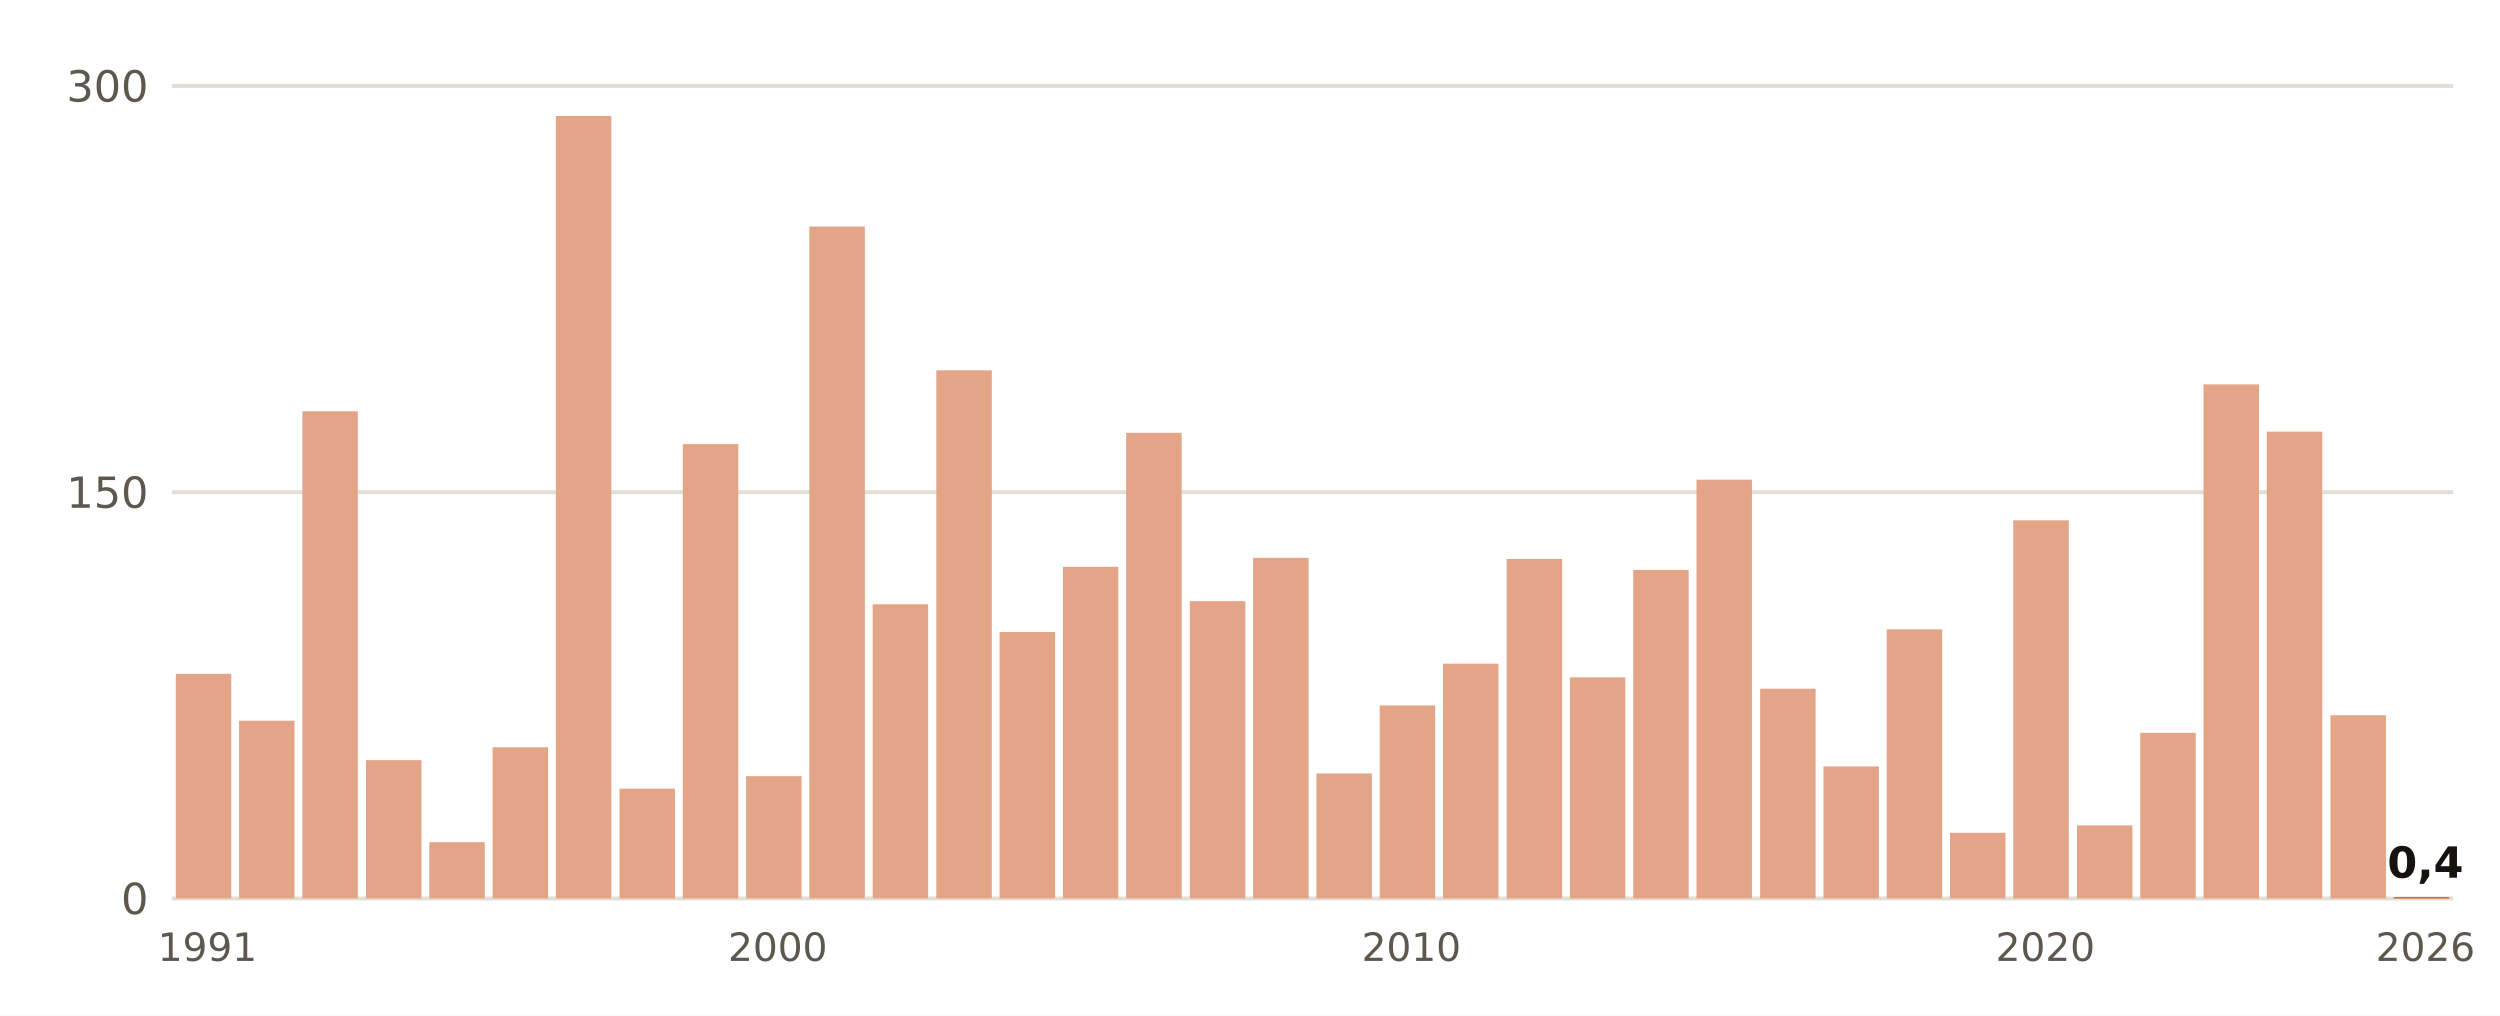
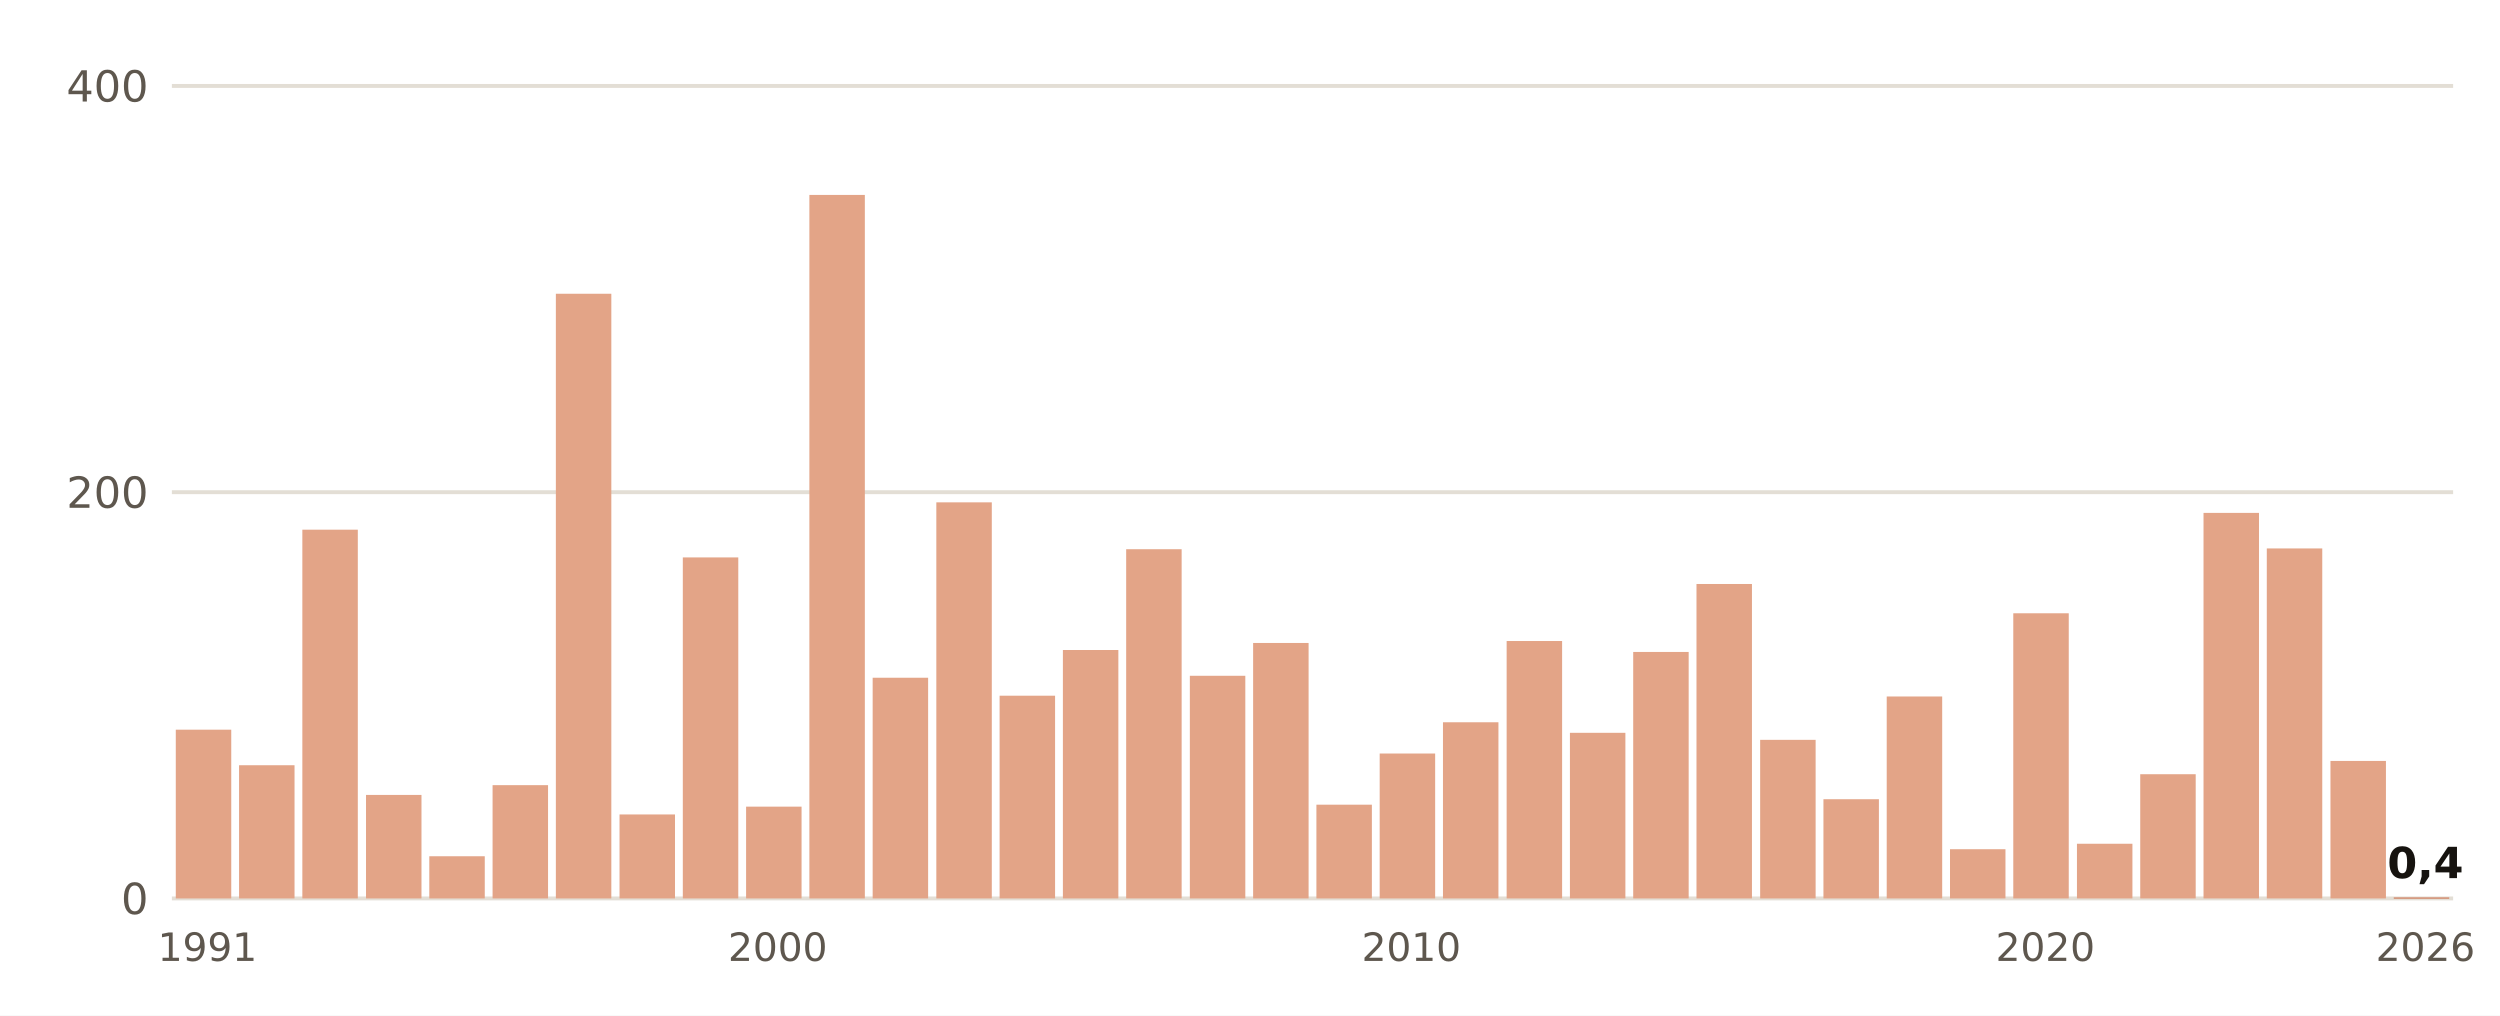
- <svg xmlns="http://www.w3.org/2000/svg" viewBox="0 0 640 260" width="640" height="260" role="img" aria-label="Lluvia del 1 de septiembre al 5 de noviembre, otoño a otoño, en Huelva, Ronda Este">
+ <svg xmlns="http://www.w3.org/2000/svg" viewBox="0 0 640 260" width="640" height="260" role="img" aria-label="Lluvia del 1 de septiembre al 6 de noviembre, otoño a otoño, en Huelva, Ronda Este">
  <rect width="640" height="260" fill="#FFFFFF" />
  <line x1="44" x2="628" y1="230.0" y2="230.0" stroke="#E3DED5" stroke-width="1" />
  <text x="38.0" y="234.0" font-size="11" fill="#5E574E" text-anchor="end" font-weight="400" font-family="Public Sans, DejaVu Sans, Arial, sans-serif">0</text>
  <line x1="44" x2="628" y1="126.0" y2="126.0" stroke="#E3DED5" stroke-width="1" />
-   <text x="38.0" y="130.0" font-size="11" fill="#5E574E" text-anchor="end" font-weight="400" font-family="Public Sans, DejaVu Sans, Arial, sans-serif">150</text>
+   <text x="38.0" y="130.0" font-size="11" fill="#5E574E" text-anchor="end" font-weight="400" font-family="Public Sans, DejaVu Sans, Arial, sans-serif">200</text>
  <line x1="44" x2="628" y1="22.0" y2="22.0" stroke="#E3DED5" stroke-width="1" />
-   <text x="38.0" y="26.0" font-size="11" fill="#5E574E" text-anchor="end" font-weight="400" font-family="Public Sans, DejaVu Sans, Arial, sans-serif">300</text>
-   <rect x="45.0" y="172.5" width="14.2" height="57.5" fill="#E3A487" />
+   <text x="38.0" y="26.0" font-size="11" fill="#5E574E" text-anchor="end" font-weight="400" font-family="Public Sans, DejaVu Sans, Arial, sans-serif">400</text>
+   <rect x="45.0" y="186.8" width="14.2" height="43.2" fill="#E3A487" />
  <text x="53.1" y="246.0" font-size="10" fill="#5E574E" text-anchor="middle" font-weight="400" font-family="Public Sans, DejaVu Sans, Arial, sans-serif">1991</text>
-   <rect x="61.2" y="184.5" width="14.2" height="45.5" fill="#E3A487" />
-   <rect x="77.4" y="105.3" width="14.2" height="124.7" fill="#E3A487" />
-   <rect x="93.7" y="194.6" width="14.2" height="35.4" fill="#E3A487" />
-   <rect x="109.9" y="215.6" width="14.2" height="14.4" fill="#E3A487" />
-   <rect x="126.1" y="191.3" width="14.2" height="38.7" fill="#E3A487" />
-   <rect x="142.3" y="29.7" width="14.2" height="200.3" fill="#E3A487" />
-   <rect x="158.6" y="201.9" width="14.2" height="28.1" fill="#E3A487" />
-   <rect x="174.8" y="113.7" width="14.2" height="116.3" fill="#E3A487" />
-   <rect x="191.0" y="198.7" width="14.2" height="31.3" fill="#E3A487" />
+   <rect x="61.2" y="195.9" width="14.2" height="34.1" fill="#E3A487" />
+   <rect x="77.4" y="135.6" width="14.2" height="94.4" fill="#E3A487" />
+   <rect x="93.7" y="203.5" width="14.2" height="26.5" fill="#E3A487" />
+   <rect x="109.9" y="219.2" width="14.2" height="10.8" fill="#E3A487" />
+   <rect x="126.1" y="201.0" width="14.2" height="29.0" fill="#E3A487" />
+   <rect x="142.3" y="75.2" width="14.2" height="154.8" fill="#E3A487" />
+   <rect x="158.6" y="208.5" width="14.2" height="21.5" fill="#E3A487" />
+   <rect x="174.8" y="142.7" width="14.2" height="87.3" fill="#E3A487" />
+   <rect x="191.0" y="206.5" width="14.2" height="23.5" fill="#E3A487" />
  <text x="199.1" y="246.0" font-size="10" fill="#5E574E" text-anchor="middle" font-weight="400" font-family="Public Sans, DejaVu Sans, Arial, sans-serif">2000</text>
-   <rect x="207.2" y="58.0" width="14.2" height="172.0" fill="#E3A487" />
-   <rect x="223.4" y="154.7" width="14.2" height="75.3" fill="#E3A487" />
-   <rect x="239.7" y="94.8" width="14.2" height="135.2" fill="#E3A487" />
-   <rect x="255.9" y="161.8" width="14.2" height="68.2" fill="#E3A487" />
-   <rect x="272.1" y="145.1" width="14.2" height="84.9" fill="#E3A487" />
-   <rect x="288.3" y="110.8" width="14.2" height="119.2" fill="#E3A487" />
-   <rect x="304.6" y="153.9" width="14.2" height="76.1" fill="#E3A487" />
-   <rect x="320.8" y="142.8" width="14.2" height="87.2" fill="#E3A487" />
-   <rect x="337.0" y="198.0" width="14.2" height="32.0" fill="#E3A487" />
-   <rect x="353.2" y="180.6" width="14.2" height="49.4" fill="#E3A487" />
+   <rect x="207.2" y="49.9" width="14.2" height="180.1" fill="#E3A487" />
+   <rect x="223.4" y="173.5" width="14.2" height="56.5" fill="#E3A487" />
+   <rect x="239.7" y="128.6" width="14.2" height="101.4" fill="#E3A487" />
+   <rect x="255.9" y="178.1" width="14.2" height="51.9" fill="#E3A487" />
+   <rect x="272.1" y="166.4" width="14.2" height="63.6" fill="#E3A487" />
+   <rect x="288.3" y="140.6" width="14.2" height="89.4" fill="#E3A487" />
+   <rect x="304.6" y="173.0" width="14.2" height="57.0" fill="#E3A487" />
+   <rect x="320.8" y="164.6" width="14.2" height="65.4" fill="#E3A487" />
+   <rect x="337.0" y="206.0" width="14.2" height="24.0" fill="#E3A487" />
+   <rect x="353.2" y="192.9" width="14.2" height="37.1" fill="#E3A487" />
  <text x="361.3" y="246.0" font-size="10" fill="#5E574E" text-anchor="middle" font-weight="400" font-family="Public Sans, DejaVu Sans, Arial, sans-serif">2010</text>
-   <rect x="369.4" y="169.9" width="14.2" height="60.1" fill="#E3A487" />
-   <rect x="385.7" y="143.1" width="14.2" height="86.9" fill="#E3A487" />
-   <rect x="401.9" y="173.4" width="14.2" height="56.6" fill="#E3A487" />
-   <rect x="418.1" y="145.9" width="14.2" height="84.1" fill="#E3A487" />
-   <rect x="434.3" y="122.8" width="14.2" height="107.2" fill="#E3A487" />
-   <rect x="450.6" y="176.3" width="14.2" height="53.7" fill="#E3A487" />
-   <rect x="466.8" y="196.2" width="14.2" height="33.8" fill="#E3A487" />
-   <rect x="483.0" y="161.1" width="14.2" height="68.9" fill="#E3A487" />
-   <rect x="499.2" y="213.2" width="14.2" height="16.8" fill="#E3A487" />
-   <rect x="515.4" y="133.2" width="14.2" height="96.8" fill="#E3A487" />
+   <rect x="369.4" y="184.9" width="14.2" height="45.1" fill="#E3A487" />
+   <rect x="385.7" y="164.1" width="14.2" height="65.9" fill="#E3A487" />
+   <rect x="401.9" y="187.6" width="14.2" height="42.4" fill="#E3A487" />
+   <rect x="418.1" y="166.9" width="14.2" height="63.1" fill="#E3A487" />
+   <rect x="434.3" y="149.5" width="14.2" height="80.5" fill="#E3A487" />
+   <rect x="450.6" y="189.4" width="14.2" height="40.6" fill="#E3A487" />
+   <rect x="466.8" y="204.6" width="14.2" height="25.4" fill="#E3A487" />
+   <rect x="483.0" y="178.3" width="14.2" height="51.7" fill="#E3A487" />
+   <rect x="499.2" y="217.4" width="14.2" height="12.6" fill="#E3A487" />
+   <rect x="515.4" y="157.0" width="14.2" height="73.0" fill="#E3A487" />
  <text x="523.6" y="246.0" font-size="10" fill="#5E574E" text-anchor="middle" font-weight="400" font-family="Public Sans, DejaVu Sans, Arial, sans-serif">2020</text>
-   <rect x="531.7" y="211.3" width="14.2" height="18.7" fill="#E3A487" />
-   <rect x="547.9" y="187.6" width="14.2" height="42.4" fill="#E3A487" />
-   <rect x="564.1" y="98.4" width="14.2" height="131.6" fill="#E3A487" />
-   <rect x="580.3" y="110.5" width="14.2" height="119.5" fill="#E3A487" />
-   <rect x="596.6" y="183.1" width="14.2" height="46.9" fill="#E3A487" />
-   <rect x="612.8" y="229.7" width="14.2" height="0.3" fill="#C4461A" />
-   <text x="620.9" y="224.7" font-size="11" fill="#16130F" text-anchor="middle" font-weight="700" font-family="Public Sans, DejaVu Sans, Arial, sans-serif">0,4</text>
+   <rect x="531.7" y="216.0" width="14.2" height="14.0" fill="#E3A487" />
+   <rect x="547.9" y="198.2" width="14.2" height="31.8" fill="#E3A487" />
+   <rect x="564.1" y="131.3" width="14.2" height="98.7" fill="#E3A487" />
+   <rect x="580.3" y="140.4" width="14.2" height="89.6" fill="#E3A487" />
+   <rect x="596.6" y="194.8" width="14.2" height="35.2" fill="#E3A487" />
+   <rect x="612.8" y="229.8" width="14.2" height="0.2" fill="#C4461A" />
+   <text x="620.9" y="224.8" font-size="11" fill="#16130F" text-anchor="middle" font-weight="700" font-family="Public Sans, DejaVu Sans, Arial, sans-serif">0,4</text>
  <text x="620.9" y="246.0" font-size="10" fill="#5E574E" text-anchor="middle" font-weight="400" font-family="Public Sans, DejaVu Sans, Arial, sans-serif">2026</text>
</svg>
